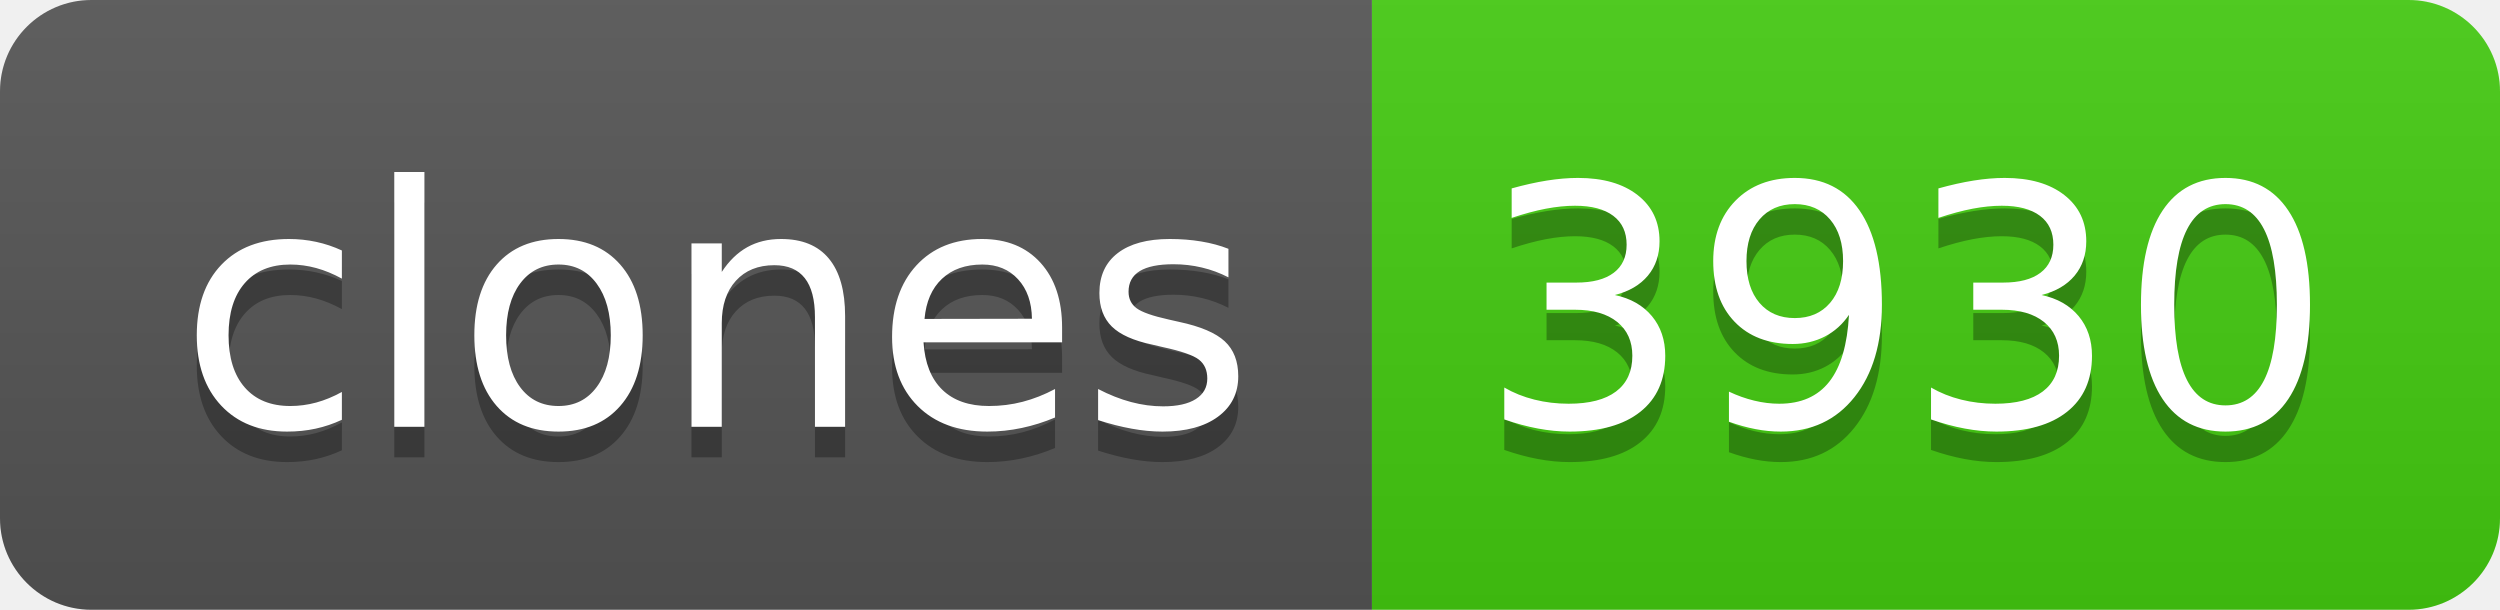
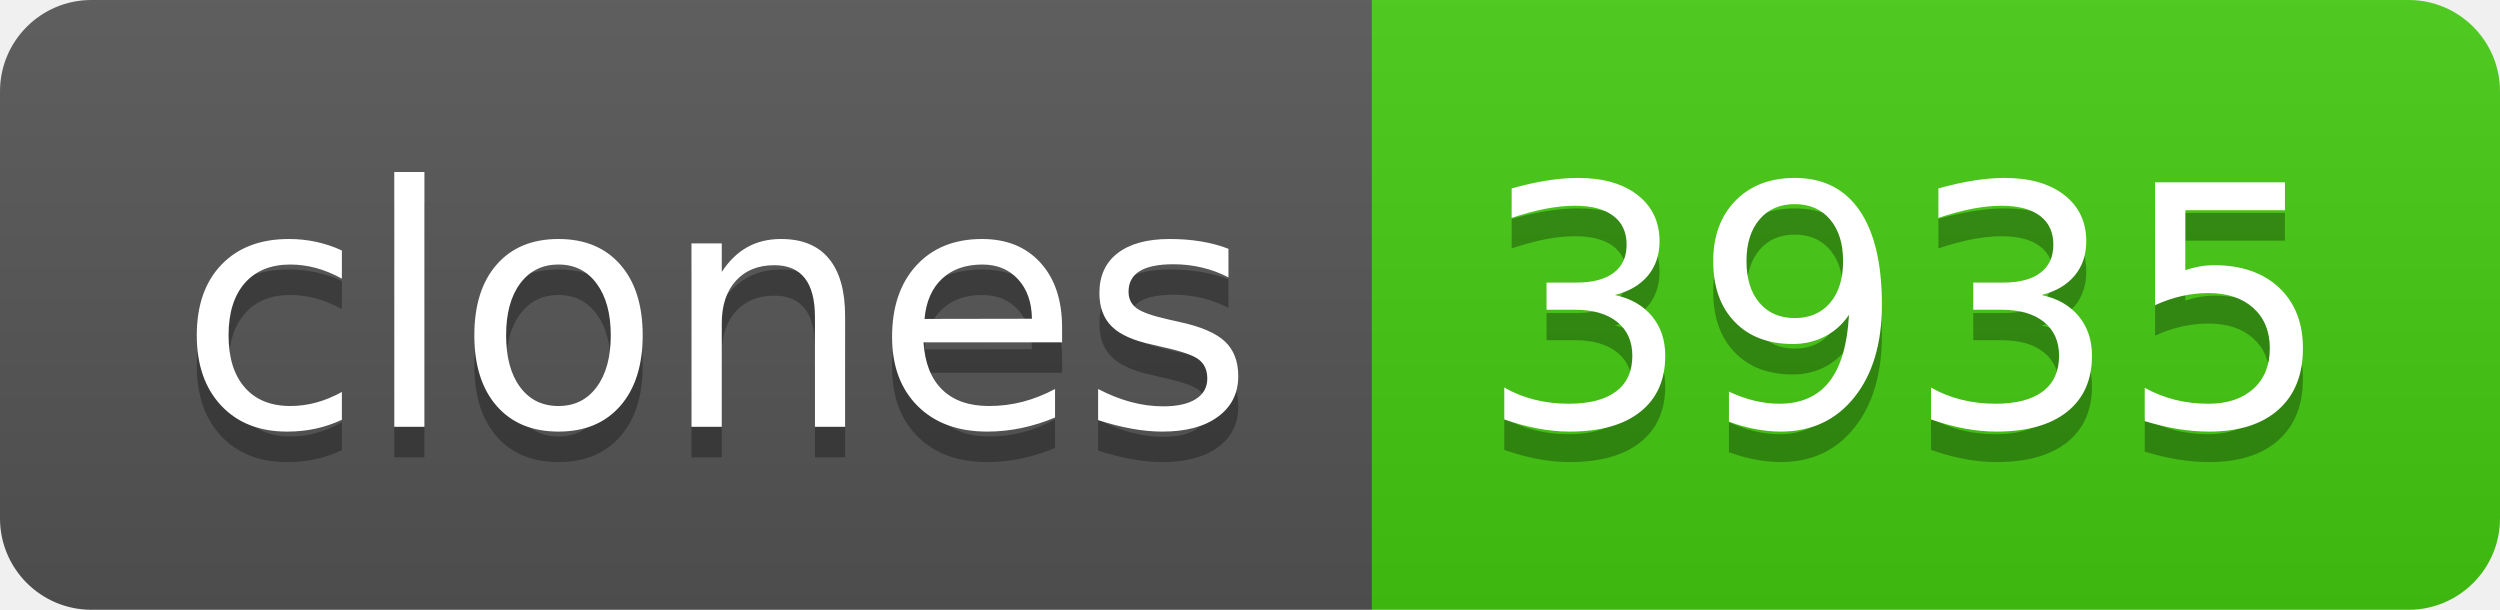
- <svg xmlns="http://www.w3.org/2000/svg" width="82" height="20" role="img" aria-label="clones: 3930">
+ <svg xmlns="http://www.w3.org/2000/svg" width="82" height="20" role="img" aria-label="clones: 3935">
  <linearGradient id="s" x2="0" y2="100%">
    <stop offset="0" stop-color="#bbb" stop-opacity=".1" />
    <stop offset="1" stop-opacity=".1" />
  </linearGradient>
  <clipPath id="r">
    <rect width="82" height="20" rx="3" fill="#fff" />
  </clipPath>
  <g clip-path="url(#r)">
    <rect width="45" height="20" fill="#555" />
    <rect x="45" width="37" height="20" fill="#4c1" />
    <rect width="82" height="20" fill="url(#s)" />
  </g>
  <g fill="#fff" text-anchor="middle" font-family="Verdana,Geneva,DejaVu Sans,sans-serif" text-rendering="geometricPrecision" font-size="110">
    <text aria-hidden="true" x="235" y="150" fill="#010101" fill-opacity=".3" transform="scale(.1)" textLength="350">clones</text>
    <text x="235" y="140" transform="scale(.1)" fill="#fff" textLength="350">clones</text>
-     <text aria-hidden="true" x="625" y="150" fill="#010101" fill-opacity=".3" transform="scale(.1)" textLength="270">3930</text>
-     <text x="625" y="140" transform="scale(.1)" fill="#fff" textLength="270">3930</text>
+     <text aria-hidden="true" x="625" y="150" fill="#010101" fill-opacity=".3" transform="scale(.1)" textLength="270">3935</text>
+     <text x="625" y="140" transform="scale(.1)" fill="#fff" textLength="270">3935</text>
  </g>
</svg>
